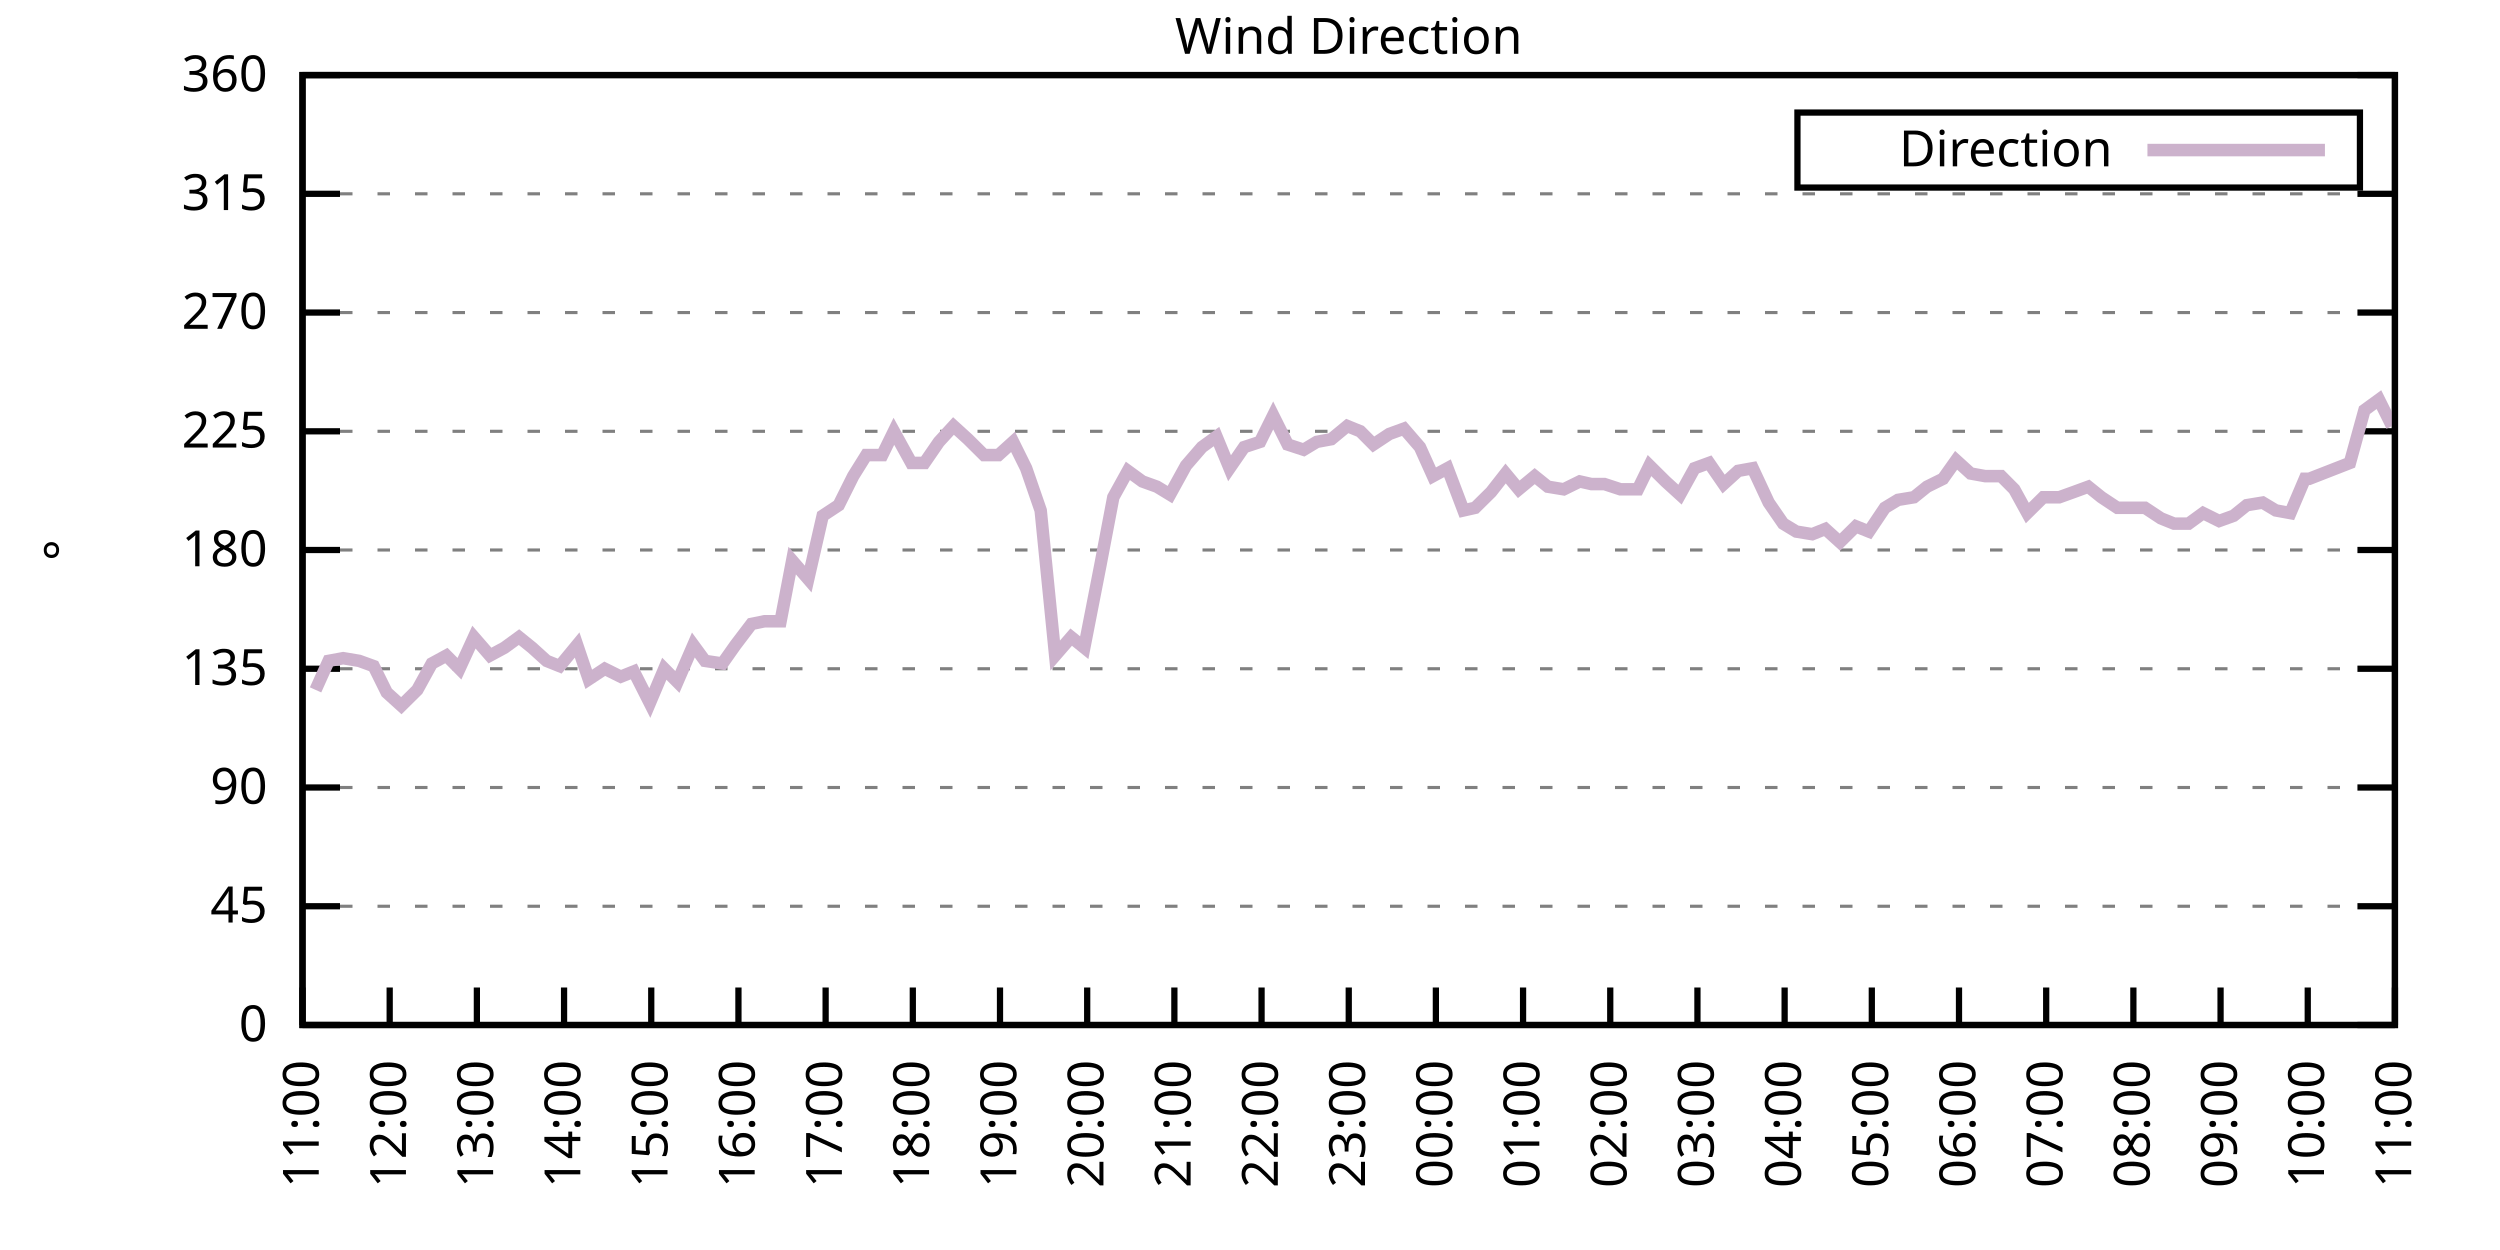
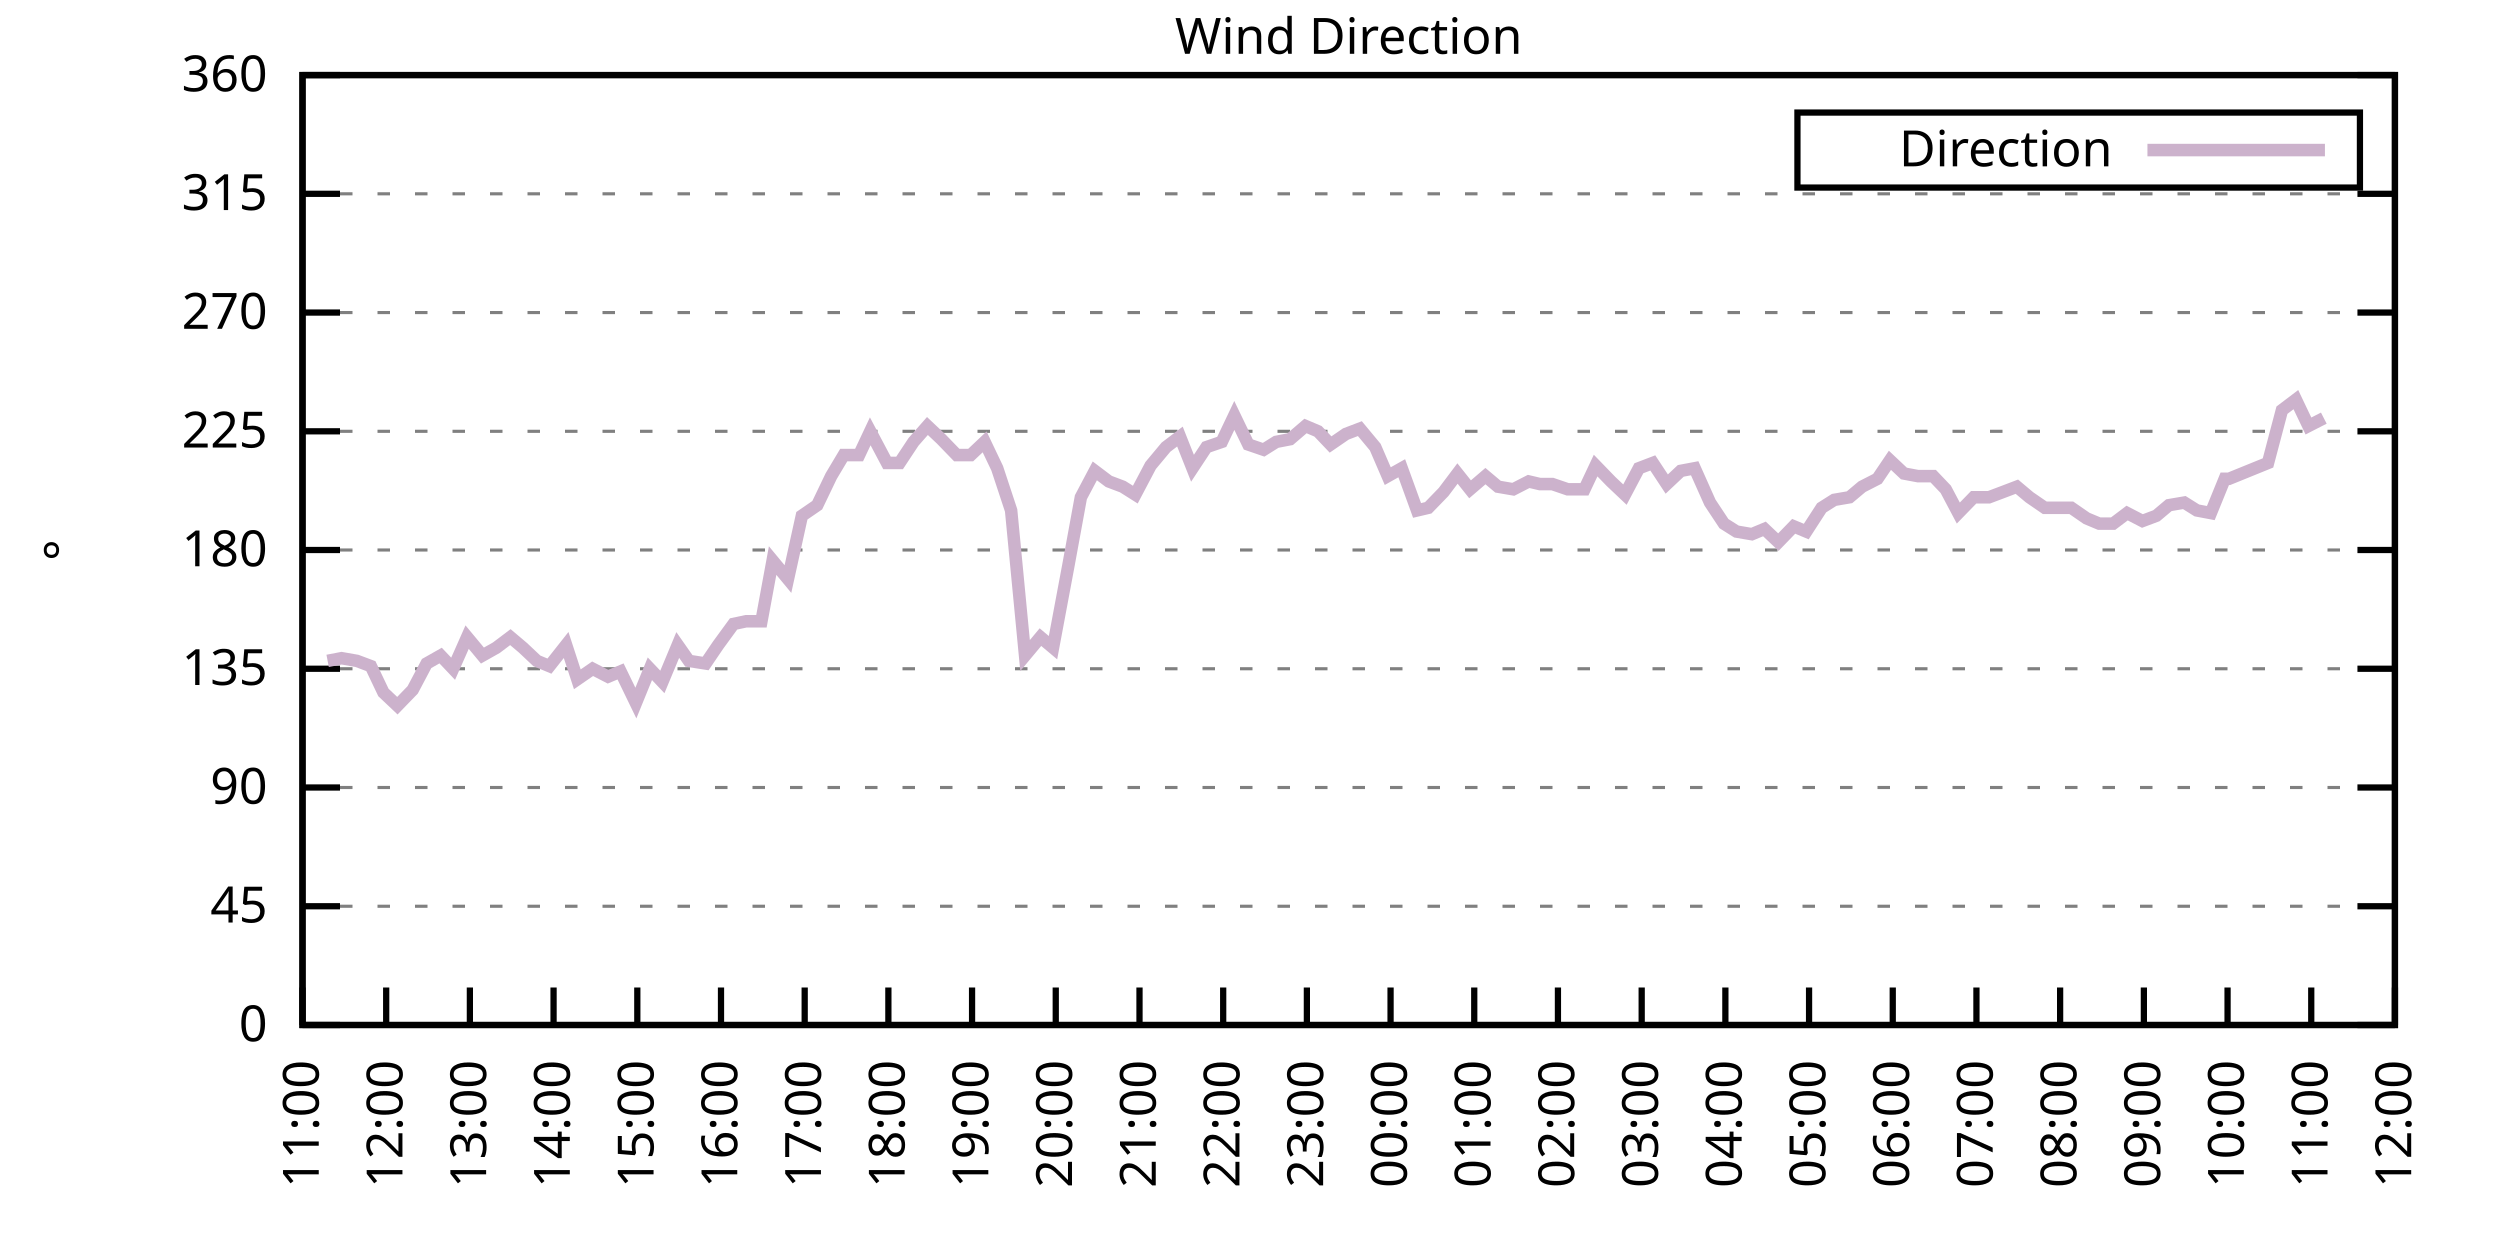
<svg xmlns="http://www.w3.org/2000/svg" xmlns:xlink="http://www.w3.org/1999/xlink" width="400" height="200" viewBox="0 0 400 200">
  <g id="gnuplot_canvas">
    <rect x="0" y="0" width="400" height="200" fill="none" />
    <defs>
      <circle id="gpDot" r="0.5" stroke-width="0.5" stroke="currentColor" />
      <path id="gpPt0" stroke-width="0.333" stroke="currentColor" d="M-1,0 h2 M0,-1 v2" />
      <path id="gpPt1" stroke-width="0.333" stroke="currentColor" d="M-1,-1 L1,1 M1,-1 L-1,1" />
      <path id="gpPt2" stroke-width="0.333" stroke="currentColor" d="M-1,0 L1,0 M0,-1 L0,1 M-1,-1 L1,1 M-1,1 L1,-1" />
      <rect id="gpPt3" stroke-width="0.333" stroke="currentColor" x="-1" y="-1" width="2" height="2" />
      <rect id="gpPt4" stroke-width="0.333" stroke="currentColor" fill="currentColor" x="-1" y="-1" width="2" height="2" />
      <circle id="gpPt5" stroke-width="0.333" stroke="currentColor" cx="0" cy="0" r="1" />
      <use xlink:href="#gpPt5" id="gpPt6" fill="currentColor" stroke="none" />
      <path id="gpPt7" stroke-width="0.333" stroke="currentColor" d="M0,-1.33 L-1.33,0.67 L1.33,0.67 z" />
      <use xlink:href="#gpPt7" id="gpPt8" fill="currentColor" stroke="none" />
      <use xlink:href="#gpPt7" id="gpPt9" stroke="currentColor" transform="rotate(180)" />
      <use xlink:href="#gpPt9" id="gpPt10" fill="currentColor" stroke="none" />
      <use xlink:href="#gpPt3" id="gpPt11" stroke="currentColor" transform="rotate(45)" />
      <use xlink:href="#gpPt11" id="gpPt12" fill="currentColor" stroke="none" />
      <path id="gpPt13" stroke-width="0.333" stroke="currentColor" d="M0,1.330 L1.265,0.411 L0.782,-1.067 L-0.782,-1.076 L-1.265,0.411 z" />
      <use xlink:href="#gpPt13" id="gpPt14" fill="currentColor" stroke="none" />
      <filter id="textbox" filterUnits="objectBoundingBox" x="0" y="0" height="1" width="1">
        <feFlood flood-color="white" flood-opacity="1" result="bgnd" />
        <feComposite in="SourceGraphic" in2="bgnd" operator="atop" />
      </filter>
      <filter id="greybox" filterUnits="objectBoundingBox" x="0" y="0" height="1" width="1">
        <feFlood flood-color="lightgrey" flood-opacity="1" result="grey" />
        <feComposite in="SourceGraphic" in2="grey" operator="atop" />
      </filter>
    </defs>
    <g fill="none" color="white" stroke="currentColor" stroke-width="1.00" stroke-linecap="butt" stroke-linejoin="miter">
</g>
    <g fill="none" color="black" stroke="currentColor" stroke-width="1.00" stroke-linecap="butt" stroke-linejoin="miter">
      <g stroke="none" shape-rendering="crispEdges">
        <polygon fill="rgb(255, 255, 255)" points="48.40,164.00 383.18,164.00 383.18,12.02 48.40,12.02 " />
      </g>
    </g>
    <g fill="none" color="black" stroke="currentColor" stroke-width="1.00" stroke-linecap="butt" stroke-linejoin="miter">
</g>
    <g fill="none" color="black" stroke="black" stroke-width="0.50" stroke-linecap="butt" stroke-linejoin="miter">
</g>
    <g fill="none" color="gray" stroke="currentColor" stroke-width="0.50" stroke-linecap="butt" stroke-linejoin="miter">
      <path stroke="gray" stroke-dasharray="2,4" class="gridline" d="M48.40,164.00 L383.19,164.00  " />
    </g>
    <g fill="none" color="gray" stroke="gray" stroke-width="1.00" stroke-linecap="butt" stroke-linejoin="miter">
</g>
    <g fill="none" color="black" stroke="currentColor" stroke-width="1.00" stroke-linecap="butt" stroke-linejoin="miter">
      <path stroke="black" d="M48.40,164.00 L54.40,164.00 M383.19,164.00 L377.19,164.00  " />
      <g transform="translate(42.80,166.60)" stroke="none" fill="black" font-family="Sans" font-size="8.00" text-anchor="end">
        <text>
          <tspan font-family="Sans"> 0</tspan>
        </text>
      </g>
    </g>
    <g fill="none" color="black" stroke="currentColor" stroke-width="1.00" stroke-linecap="butt" stroke-linejoin="miter">
</g>
    <g fill="none" color="black" stroke="black" stroke-width="0.50" stroke-linecap="butt" stroke-linejoin="miter">
</g>
    <g fill="none" color="gray" stroke="currentColor" stroke-width="0.50" stroke-linecap="butt" stroke-linejoin="miter">
      <path stroke="gray" stroke-dasharray="2,4" class="gridline" d="M48.40,145.00 L383.19,145.00  " />
    </g>
    <g fill="none" color="gray" stroke="gray" stroke-width="1.00" stroke-linecap="butt" stroke-linejoin="miter">
</g>
    <g fill="none" color="black" stroke="currentColor" stroke-width="1.00" stroke-linecap="butt" stroke-linejoin="miter">
      <path stroke="black" d="M48.40,145.00 L54.40,145.00 M383.19,145.00 L377.19,145.00  " />
      <g transform="translate(42.80,147.60)" stroke="none" fill="black" font-family="Sans" font-size="8.00" text-anchor="end">
        <text>
          <tspan font-family="Sans"> 45</tspan>
        </text>
      </g>
    </g>
    <g fill="none" color="black" stroke="currentColor" stroke-width="1.00" stroke-linecap="butt" stroke-linejoin="miter">
</g>
    <g fill="none" color="black" stroke="black" stroke-width="0.50" stroke-linecap="butt" stroke-linejoin="miter">
</g>
    <g fill="none" color="gray" stroke="currentColor" stroke-width="0.50" stroke-linecap="butt" stroke-linejoin="miter">
      <path stroke="gray" stroke-dasharray="2,4" class="gridline" d="M48.40,126.00 L383.19,126.00  " />
    </g>
    <g fill="none" color="gray" stroke="gray" stroke-width="1.00" stroke-linecap="butt" stroke-linejoin="miter">
</g>
    <g fill="none" color="black" stroke="currentColor" stroke-width="1.00" stroke-linecap="butt" stroke-linejoin="miter">
      <path stroke="black" d="M48.40,126.00 L54.40,126.00 M383.19,126.00 L377.19,126.00  " />
      <g transform="translate(42.80,128.60)" stroke="none" fill="black" font-family="Sans" font-size="8.00" text-anchor="end">
        <text>
          <tspan font-family="Sans"> 90</tspan>
        </text>
      </g>
    </g>
    <g fill="none" color="black" stroke="currentColor" stroke-width="1.00" stroke-linecap="butt" stroke-linejoin="miter">
</g>
    <g fill="none" color="black" stroke="black" stroke-width="0.50" stroke-linecap="butt" stroke-linejoin="miter">
</g>
    <g fill="none" color="gray" stroke="currentColor" stroke-width="0.50" stroke-linecap="butt" stroke-linejoin="miter">
      <path stroke="gray" stroke-dasharray="2,4" class="gridline" d="M48.40,107.00 L383.19,107.00  " />
    </g>
    <g fill="none" color="gray" stroke="gray" stroke-width="1.00" stroke-linecap="butt" stroke-linejoin="miter">
</g>
    <g fill="none" color="black" stroke="currentColor" stroke-width="1.00" stroke-linecap="butt" stroke-linejoin="miter">
      <path stroke="black" d="M48.40,107.00 L54.40,107.00 M383.19,107.00 L377.19,107.00  " />
      <g transform="translate(42.80,109.60)" stroke="none" fill="black" font-family="Sans" font-size="8.00" text-anchor="end">
        <text>
          <tspan font-family="Sans"> 135</tspan>
        </text>
      </g>
    </g>
    <g fill="none" color="black" stroke="currentColor" stroke-width="1.00" stroke-linecap="butt" stroke-linejoin="miter">
</g>
    <g fill="none" color="black" stroke="black" stroke-width="0.50" stroke-linecap="butt" stroke-linejoin="miter">
</g>
    <g fill="none" color="gray" stroke="currentColor" stroke-width="0.50" stroke-linecap="butt" stroke-linejoin="miter">
      <path stroke="gray" stroke-dasharray="2,4" class="gridline" d="M48.40,88.00 L383.19,88.00  " />
    </g>
    <g fill="none" color="gray" stroke="gray" stroke-width="1.00" stroke-linecap="butt" stroke-linejoin="miter">
</g>
    <g fill="none" color="black" stroke="currentColor" stroke-width="1.00" stroke-linecap="butt" stroke-linejoin="miter">
      <path stroke="black" d="M48.40,88.00 L54.40,88.00 M383.19,88.00 L377.19,88.00  " />
      <g transform="translate(42.80,90.60)" stroke="none" fill="black" font-family="Sans" font-size="8.00" text-anchor="end">
        <text>
          <tspan font-family="Sans"> 180</tspan>
        </text>
      </g>
    </g>
    <g fill="none" color="black" stroke="currentColor" stroke-width="1.00" stroke-linecap="butt" stroke-linejoin="miter">
</g>
    <g fill="none" color="black" stroke="black" stroke-width="0.50" stroke-linecap="butt" stroke-linejoin="miter">
</g>
    <g fill="none" color="gray" stroke="currentColor" stroke-width="0.50" stroke-linecap="butt" stroke-linejoin="miter">
      <path stroke="gray" stroke-dasharray="2,4" class="gridline" d="M48.40,69.01 L383.19,69.01  " />
    </g>
    <g fill="none" color="gray" stroke="gray" stroke-width="1.00" stroke-linecap="butt" stroke-linejoin="miter">
</g>
    <g fill="none" color="black" stroke="currentColor" stroke-width="1.00" stroke-linecap="butt" stroke-linejoin="miter">
      <path stroke="black" d="M48.40,69.01 L54.40,69.01 M383.19,69.01 L377.19,69.01  " />
      <g transform="translate(42.80,71.61)" stroke="none" fill="black" font-family="Sans" font-size="8.00" text-anchor="end">
        <text>
          <tspan font-family="Sans"> 225</tspan>
        </text>
      </g>
    </g>
    <g fill="none" color="black" stroke="currentColor" stroke-width="1.00" stroke-linecap="butt" stroke-linejoin="miter">
</g>
    <g fill="none" color="black" stroke="black" stroke-width="0.50" stroke-linecap="butt" stroke-linejoin="miter">
</g>
    <g fill="none" color="gray" stroke="currentColor" stroke-width="0.50" stroke-linecap="butt" stroke-linejoin="miter">
      <path stroke="gray" stroke-dasharray="2,4" class="gridline" d="M48.40,50.01 L383.19,50.01  " />
    </g>
    <g fill="none" color="gray" stroke="gray" stroke-width="1.00" stroke-linecap="butt" stroke-linejoin="miter">
</g>
    <g fill="none" color="black" stroke="currentColor" stroke-width="1.00" stroke-linecap="butt" stroke-linejoin="miter">
      <path stroke="black" d="M48.40,50.01 L54.40,50.01 M383.19,50.01 L377.19,50.01  " />
      <g transform="translate(42.80,52.61)" stroke="none" fill="black" font-family="Sans" font-size="8.00" text-anchor="end">
        <text>
          <tspan font-family="Sans"> 270</tspan>
        </text>
      </g>
    </g>
    <g fill="none" color="black" stroke="currentColor" stroke-width="1.00" stroke-linecap="butt" stroke-linejoin="miter">
</g>
    <g fill="none" color="black" stroke="black" stroke-width="0.50" stroke-linecap="butt" stroke-linejoin="miter">
</g>
    <g fill="none" color="gray" stroke="currentColor" stroke-width="0.50" stroke-linecap="butt" stroke-linejoin="miter">
      <path stroke="gray" stroke-dasharray="2,4" class="gridline" d="M48.40,31.01 L383.19,31.01  " />
    </g>
    <g fill="none" color="gray" stroke="gray" stroke-width="1.00" stroke-linecap="butt" stroke-linejoin="miter">
</g>
    <g fill="none" color="black" stroke="currentColor" stroke-width="1.00" stroke-linecap="butt" stroke-linejoin="miter">
      <path stroke="black" d="M48.40,31.01 L54.40,31.01 M383.19,31.01 L377.19,31.01  " />
      <g transform="translate(42.80,33.61)" stroke="none" fill="black" font-family="Sans" font-size="8.00" text-anchor="end">
        <text>
          <tspan font-family="Sans"> 315</tspan>
        </text>
      </g>
    </g>
    <g fill="none" color="black" stroke="currentColor" stroke-width="1.00" stroke-linecap="butt" stroke-linejoin="miter">
</g>
    <g fill="none" color="black" stroke="black" stroke-width="0.50" stroke-linecap="butt" stroke-linejoin="miter">
</g>
    <g fill="none" color="gray" stroke="currentColor" stroke-width="0.50" stroke-linecap="butt" stroke-linejoin="miter">
      <path stroke="gray" stroke-dasharray="2,4" class="gridline" d="M48.40,12.01 L383.19,12.01  " />
    </g>
    <g fill="none" color="gray" stroke="gray" stroke-width="1.00" stroke-linecap="butt" stroke-linejoin="miter">
</g>
    <g fill="none" color="black" stroke="currentColor" stroke-width="1.00" stroke-linecap="butt" stroke-linejoin="miter">
      <path stroke="black" d="M48.40,12.01 L54.40,12.01 M383.19,12.01 L377.19,12.01  " />
      <g transform="translate(42.80,14.61)" stroke="none" fill="black" font-family="Sans" font-size="8.00" text-anchor="end">
        <text>
          <tspan font-family="Sans"> 360</tspan>
        </text>
      </g>
    </g>
    <g fill="none" color="black" stroke="currentColor" stroke-width="1.00" stroke-linecap="butt" stroke-linejoin="miter">
      <path stroke="black" d="M48.40,164.00 L48.40,158.00  " />
      <g transform="translate(51.00,169.60) rotate(270.00)" stroke="none" fill="black" font-family="Sans" font-size="8.00" text-anchor="end">
        <text>
          <tspan font-family="Sans">11:00</tspan>
        </text>
      </g>
    </g>
    <g fill="none" color="black" stroke="currentColor" stroke-width="1.00" stroke-linecap="butt" stroke-linejoin="miter">
-       <path stroke="black" d="M62.35,164.00 L62.35,158.00  " />
-       <g transform="translate(64.95,169.60) rotate(270.00)" stroke="none" fill="black" font-family="Sans" font-size="8.00" text-anchor="end">
+       <path stroke="black" d="M61.79,164.00 L61.79,158.00  " />
+       <g transform="translate(64.39,169.60) rotate(270.00)" stroke="none" fill="black" font-family="Sans" font-size="8.00" text-anchor="end">
        <text>
          <tspan font-family="Sans">12:00</tspan>
        </text>
      </g>
    </g>
    <g fill="none" color="black" stroke="currentColor" stroke-width="1.00" stroke-linecap="butt" stroke-linejoin="miter">
-       <path stroke="black" d="M76.30,164.00 L76.30,158.00  " />
-       <g transform="translate(78.90,169.60) rotate(270.00)" stroke="none" fill="black" font-family="Sans" font-size="8.00" text-anchor="end">
+       <path stroke="black" d="M75.18,164.00 L75.18,158.00  " />
+       <g transform="translate(77.78,169.60) rotate(270.00)" stroke="none" fill="black" font-family="Sans" font-size="8.00" text-anchor="end">
        <text>
          <tspan font-family="Sans">13:00</tspan>
        </text>
      </g>
    </g>
    <g fill="none" color="black" stroke="currentColor" stroke-width="1.00" stroke-linecap="butt" stroke-linejoin="miter">
-       <path stroke="black" d="M90.25,164.00 L90.25,158.00  " />
-       <g transform="translate(92.85,169.60) rotate(270.00)" stroke="none" fill="black" font-family="Sans" font-size="8.00" text-anchor="end">
+       <path stroke="black" d="M88.57,164.00 L88.57,158.00  " />
+       <g transform="translate(91.17,169.60) rotate(270.00)" stroke="none" fill="black" font-family="Sans" font-size="8.00" text-anchor="end">
        <text>
          <tspan font-family="Sans">14:00</tspan>
        </text>
      </g>
    </g>
    <g fill="none" color="black" stroke="currentColor" stroke-width="1.00" stroke-linecap="butt" stroke-linejoin="miter">
-       <path stroke="black" d="M104.20,164.00 L104.20,158.00  " />
-       <g transform="translate(106.80,169.60) rotate(270.00)" stroke="none" fill="black" font-family="Sans" font-size="8.00" text-anchor="end">
+       <path stroke="black" d="M101.97,164.00 L101.97,158.00  " />
+       <g transform="translate(104.57,169.60) rotate(270.00)" stroke="none" fill="black" font-family="Sans" font-size="8.00" text-anchor="end">
        <text>
          <tspan font-family="Sans">15:00</tspan>
        </text>
      </g>
    </g>
    <g fill="none" color="black" stroke="currentColor" stroke-width="1.00" stroke-linecap="butt" stroke-linejoin="miter">
-       <path stroke="black" d="M118.15,164.00 L118.15,158.00  " />
-       <g transform="translate(120.75,169.60) rotate(270.00)" stroke="none" fill="black" font-family="Sans" font-size="8.00" text-anchor="end">
+       <path stroke="black" d="M115.36,164.00 L115.36,158.00  " />
+       <g transform="translate(117.96,169.60) rotate(270.00)" stroke="none" fill="black" font-family="Sans" font-size="8.00" text-anchor="end">
        <text>
          <tspan font-family="Sans">16:00</tspan>
        </text>
      </g>
    </g>
    <g fill="none" color="black" stroke="currentColor" stroke-width="1.00" stroke-linecap="butt" stroke-linejoin="miter">
-       <path stroke="black" d="M132.10,164.00 L132.10,158.00  " />
-       <g transform="translate(134.70,169.60) rotate(270.00)" stroke="none" fill="black" font-family="Sans" font-size="8.00" text-anchor="end">
+       <path stroke="black" d="M128.75,164.00 L128.75,158.00  " />
+       <g transform="translate(131.35,169.60) rotate(270.00)" stroke="none" fill="black" font-family="Sans" font-size="8.00" text-anchor="end">
        <text>
          <tspan font-family="Sans">17:00</tspan>
        </text>
      </g>
    </g>
    <g fill="none" color="black" stroke="currentColor" stroke-width="1.00" stroke-linecap="butt" stroke-linejoin="miter">
-       <path stroke="black" d="M146.05,164.00 L146.05,158.00  " />
-       <g transform="translate(148.65,169.60) rotate(270.00)" stroke="none" fill="black" font-family="Sans" font-size="8.00" text-anchor="end">
+       <path stroke="black" d="M142.14,164.00 L142.14,158.00  " />
+       <g transform="translate(144.74,169.60) rotate(270.00)" stroke="none" fill="black" font-family="Sans" font-size="8.00" text-anchor="end">
        <text>
          <tspan font-family="Sans">18:00</tspan>
        </text>
      </g>
    </g>
    <g fill="none" color="black" stroke="currentColor" stroke-width="1.00" stroke-linecap="butt" stroke-linejoin="miter">
-       <path stroke="black" d="M160.00,164.00 L160.00,158.00  " />
-       <g transform="translate(162.60,169.60) rotate(270.00)" stroke="none" fill="black" font-family="Sans" font-size="8.00" text-anchor="end">
+       <path stroke="black" d="M155.53,164.00 L155.53,158.00  " />
+       <g transform="translate(158.13,169.60) rotate(270.00)" stroke="none" fill="black" font-family="Sans" font-size="8.00" text-anchor="end">
        <text>
          <tspan font-family="Sans">19:00</tspan>
        </text>
      </g>
    </g>
    <g fill="none" color="black" stroke="currentColor" stroke-width="1.00" stroke-linecap="butt" stroke-linejoin="miter">
-       <path stroke="black" d="M173.95,164.00 L173.95,158.00  " />
-       <g transform="translate(176.55,169.60) rotate(270.00)" stroke="none" fill="black" font-family="Sans" font-size="8.00" text-anchor="end">
+       <path stroke="black" d="M168.92,164.00 L168.92,158.00  " />
+       <g transform="translate(171.52,169.60) rotate(270.00)" stroke="none" fill="black" font-family="Sans" font-size="8.00" text-anchor="end">
        <text>
          <tspan font-family="Sans">20:00</tspan>
        </text>
      </g>
    </g>
    <g fill="none" color="black" stroke="currentColor" stroke-width="1.00" stroke-linecap="butt" stroke-linejoin="miter">
-       <path stroke="black" d="M187.90,164.00 L187.90,158.00  " />
-       <g transform="translate(190.50,169.60) rotate(270.00)" stroke="none" fill="black" font-family="Sans" font-size="8.00" text-anchor="end">
+       <path stroke="black" d="M182.32,164.00 L182.32,158.00  " />
+       <g transform="translate(184.92,169.60) rotate(270.00)" stroke="none" fill="black" font-family="Sans" font-size="8.00" text-anchor="end">
        <text>
          <tspan font-family="Sans">21:00</tspan>
        </text>
      </g>
    </g>
    <g fill="none" color="black" stroke="currentColor" stroke-width="1.00" stroke-linecap="butt" stroke-linejoin="miter">
-       <path stroke="black" d="M201.85,164.00 L201.85,158.00  " />
-       <g transform="translate(204.45,169.60) rotate(270.00)" stroke="none" fill="black" font-family="Sans" font-size="8.00" text-anchor="end">
+       <path stroke="black" d="M195.71,164.00 L195.71,158.00  " />
+       <g transform="translate(198.31,169.60) rotate(270.00)" stroke="none" fill="black" font-family="Sans" font-size="8.00" text-anchor="end">
        <text>
          <tspan font-family="Sans">22:00</tspan>
        </text>
      </g>
    </g>
    <g fill="none" color="black" stroke="currentColor" stroke-width="1.00" stroke-linecap="butt" stroke-linejoin="miter">
-       <path stroke="black" d="M215.80,164.00 L215.80,158.00  " />
-       <g transform="translate(218.40,169.60) rotate(270.00)" stroke="none" fill="black" font-family="Sans" font-size="8.00" text-anchor="end">
+       <path stroke="black" d="M209.10,164.00 L209.10,158.00  " />
+       <g transform="translate(211.70,169.60) rotate(270.00)" stroke="none" fill="black" font-family="Sans" font-size="8.00" text-anchor="end">
        <text>
          <tspan font-family="Sans">23:00</tspan>
        </text>
      </g>
    </g>
    <g fill="none" color="black" stroke="currentColor" stroke-width="1.00" stroke-linecap="butt" stroke-linejoin="miter">
-       <path stroke="black" d="M229.74,164.00 L229.74,158.00  " />
-       <g transform="translate(232.34,169.60) rotate(270.00)" stroke="none" fill="black" font-family="Sans" font-size="8.00" text-anchor="end">
+       <path stroke="black" d="M222.49,164.00 L222.49,158.00  " />
+       <g transform="translate(225.09,169.60) rotate(270.00)" stroke="none" fill="black" font-family="Sans" font-size="8.00" text-anchor="end">
        <text>
          <tspan font-family="Sans">00:00</tspan>
        </text>
      </g>
    </g>
    <g fill="none" color="black" stroke="currentColor" stroke-width="1.00" stroke-linecap="butt" stroke-linejoin="miter">
-       <path stroke="black" d="M243.69,164.00 L243.69,158.00  " />
-       <g transform="translate(246.29,169.60) rotate(270.00)" stroke="none" fill="black" font-family="Sans" font-size="8.00" text-anchor="end">
+       <path stroke="black" d="M235.88,164.00 L235.88,158.00  " />
+       <g transform="translate(238.48,169.60) rotate(270.00)" stroke="none" fill="black" font-family="Sans" font-size="8.00" text-anchor="end">
        <text>
          <tspan font-family="Sans">01:00</tspan>
        </text>
      </g>
    </g>
    <g fill="none" color="black" stroke="currentColor" stroke-width="1.00" stroke-linecap="butt" stroke-linejoin="miter">
-       <path stroke="black" d="M257.64,164.00 L257.64,158.00  " />
-       <g transform="translate(260.24,169.60) rotate(270.00)" stroke="none" fill="black" font-family="Sans" font-size="8.00" text-anchor="end">
+       <path stroke="black" d="M249.27,164.00 L249.27,158.00  " />
+       <g transform="translate(251.87,169.60) rotate(270.00)" stroke="none" fill="black" font-family="Sans" font-size="8.00" text-anchor="end">
        <text>
          <tspan font-family="Sans">02:00</tspan>
        </text>
      </g>
    </g>
    <g fill="none" color="black" stroke="currentColor" stroke-width="1.00" stroke-linecap="butt" stroke-linejoin="miter">
-       <path stroke="black" d="M271.59,164.00 L271.59,158.00  " />
-       <g transform="translate(274.19,169.60) rotate(270.00)" stroke="none" fill="black" font-family="Sans" font-size="8.00" text-anchor="end">
+       <path stroke="black" d="M262.67,164.00 L262.67,158.00  " />
+       <g transform="translate(265.27,169.60) rotate(270.00)" stroke="none" fill="black" font-family="Sans" font-size="8.00" text-anchor="end">
        <text>
          <tspan font-family="Sans">03:00</tspan>
        </text>
      </g>
    </g>
    <g fill="none" color="black" stroke="currentColor" stroke-width="1.00" stroke-linecap="butt" stroke-linejoin="miter">
-       <path stroke="black" d="M285.54,164.00 L285.54,158.00  " />
-       <g transform="translate(288.14,169.60) rotate(270.00)" stroke="none" fill="black" font-family="Sans" font-size="8.00" text-anchor="end">
+       <path stroke="black" d="M276.06,164.00 L276.06,158.00  " />
+       <g transform="translate(278.66,169.60) rotate(270.00)" stroke="none" fill="black" font-family="Sans" font-size="8.00" text-anchor="end">
        <text>
          <tspan font-family="Sans">04:00</tspan>
        </text>
      </g>
    </g>
    <g fill="none" color="black" stroke="currentColor" stroke-width="1.00" stroke-linecap="butt" stroke-linejoin="miter">
-       <path stroke="black" d="M299.49,164.00 L299.49,158.00  " />
-       <g transform="translate(302.09,169.60) rotate(270.00)" stroke="none" fill="black" font-family="Sans" font-size="8.00" text-anchor="end">
+       <path stroke="black" d="M289.45,164.00 L289.45,158.00  " />
+       <g transform="translate(292.05,169.60) rotate(270.00)" stroke="none" fill="black" font-family="Sans" font-size="8.00" text-anchor="end">
        <text>
          <tspan font-family="Sans">05:00</tspan>
        </text>
      </g>
    </g>
    <g fill="none" color="black" stroke="currentColor" stroke-width="1.00" stroke-linecap="butt" stroke-linejoin="miter">
-       <path stroke="black" d="M313.44,164.00 L313.44,158.00  " />
-       <g transform="translate(316.04,169.60) rotate(270.00)" stroke="none" fill="black" font-family="Sans" font-size="8.00" text-anchor="end">
+       <path stroke="black" d="M302.84,164.00 L302.84,158.00  " />
+       <g transform="translate(305.44,169.60) rotate(270.00)" stroke="none" fill="black" font-family="Sans" font-size="8.00" text-anchor="end">
        <text>
          <tspan font-family="Sans">06:00</tspan>
        </text>
      </g>
    </g>
    <g fill="none" color="black" stroke="currentColor" stroke-width="1.00" stroke-linecap="butt" stroke-linejoin="miter">
-       <path stroke="black" d="M327.39,164.00 L327.39,158.00  " />
-       <g transform="translate(329.99,169.60) rotate(270.00)" stroke="none" fill="black" font-family="Sans" font-size="8.00" text-anchor="end">
+       <path stroke="black" d="M316.23,164.00 L316.23,158.00  " />
+       <g transform="translate(318.83,169.60) rotate(270.00)" stroke="none" fill="black" font-family="Sans" font-size="8.00" text-anchor="end">
        <text>
          <tspan font-family="Sans">07:00</tspan>
        </text>
      </g>
    </g>
    <g fill="none" color="black" stroke="currentColor" stroke-width="1.00" stroke-linecap="butt" stroke-linejoin="miter">
-       <path stroke="black" d="M341.34,164.00 L341.34,158.00  " />
-       <g transform="translate(343.94,169.60) rotate(270.00)" stroke="none" fill="black" font-family="Sans" font-size="8.00" text-anchor="end">
+       <path stroke="black" d="M329.62,164.00 L329.62,158.00  " />
+       <g transform="translate(332.22,169.60) rotate(270.00)" stroke="none" fill="black" font-family="Sans" font-size="8.00" text-anchor="end">
        <text>
          <tspan font-family="Sans">08:00</tspan>
        </text>
      </g>
    </g>
    <g fill="none" color="black" stroke="currentColor" stroke-width="1.00" stroke-linecap="butt" stroke-linejoin="miter">
-       <path stroke="black" d="M355.29,164.00 L355.29,158.00  " />
-       <g transform="translate(357.89,169.60) rotate(270.00)" stroke="none" fill="black" font-family="Sans" font-size="8.00" text-anchor="end">
+       <path stroke="black" d="M343.02,164.00 L343.02,158.00  " />
+       <g transform="translate(345.62,169.60) rotate(270.00)" stroke="none" fill="black" font-family="Sans" font-size="8.00" text-anchor="end">
        <text>
          <tspan font-family="Sans">09:00</tspan>
        </text>
      </g>
    </g>
    <g fill="none" color="black" stroke="currentColor" stroke-width="1.00" stroke-linecap="butt" stroke-linejoin="miter">
-       <path stroke="black" d="M369.24,164.00 L369.24,158.00  " />
-       <g transform="translate(371.84,169.60) rotate(270.00)" stroke="none" fill="black" font-family="Sans" font-size="8.00" text-anchor="end">
+       <path stroke="black" d="M356.41,164.00 L356.41,158.00  " />
+       <g transform="translate(359.01,169.60) rotate(270.00)" stroke="none" fill="black" font-family="Sans" font-size="8.00" text-anchor="end">
        <text>
          <tspan font-family="Sans">10:00</tspan>
+         </text>
+       </g>
+     </g>
+     <g fill="none" color="black" stroke="currentColor" stroke-width="1.00" stroke-linecap="butt" stroke-linejoin="miter">
+       <path stroke="black" d="M369.80,164.00 L369.80,158.00  " />
+       <g transform="translate(372.40,169.60) rotate(270.00)" stroke="none" fill="black" font-family="Sans" font-size="8.00" text-anchor="end">
+         <text>
+           <tspan font-family="Sans">11:00</tspan>
        </text>
      </g>
    </g>
    <g fill="none" color="black" stroke="currentColor" stroke-width="1.00" stroke-linecap="butt" stroke-linejoin="miter">
      <path stroke="black" d="M383.19,164.00 L383.19,158.00  " />
      <g transform="translate(385.79,169.60) rotate(270.00)" stroke="none" fill="black" font-family="Sans" font-size="8.00" text-anchor="end">
        <text>
-           <tspan font-family="Sans">11:00</tspan>
+           <tspan font-family="Sans">12:00</tspan>
        </text>
      </g>
    </g>
    <g fill="none" color="black" stroke="currentColor" stroke-width="1.00" stroke-linecap="butt" stroke-linejoin="miter">
</g>
    <g fill="none" color="black" stroke="currentColor" stroke-width="1.00" stroke-linecap="butt" stroke-linejoin="miter">
      <path stroke="black" d="M48.40,12.01 L48.40,164.00 L383.19,164.00 L383.19,12.01 L48.40,12.01 Z  " />
    </g>
    <g fill="none" color="black" stroke="currentColor" stroke-width="1.00" stroke-linecap="butt" stroke-linejoin="miter">
</g>
    <g fill="none" color="black" stroke="currentColor" stroke-width="1.00" stroke-linecap="butt" stroke-linejoin="miter">
      <path stroke="black" d="M287.59,30.01 L287.59,18.01 L377.59,18.01 L377.59,30.01 L287.59,30.01 Z  " />
    </g>
    <g id="Wind_direction_plot_1">
      <g fill="none" color="white" stroke="black" stroke-width="2.00" stroke-linecap="butt" stroke-linejoin="miter">
</g>
      <g fill="none" color="black" stroke="currentColor" stroke-width="2.00" stroke-linecap="butt" stroke-linejoin="miter">
        <g transform="translate(337.99,26.61)" stroke="none" fill="black" font-family="Sans" font-size="8.00" text-anchor="end">
          <text>
            <tspan font-family="Sans">Direction</tspan>
          </text>
        </g>
      </g>
      <g fill="none" color="black" stroke="currentColor" stroke-width="2.00" stroke-linecap="butt" stroke-linejoin="miter">
-         <path stroke="rgb(204, 178, 204)" d="M343.59,24.01 L371.99,24.01 M50.49,110.38 L52.58,105.74 L54.91,105.31 L57.47,105.74 L59.79,106.58 L61.88,110.80   L64.21,112.91 L66.77,110.38 L69.09,106.16 L71.42,104.89 L73.51,107.00 L75.83,101.94 L78.39,104.89 L80.72,103.63   L83.04,101.94 L85.13,103.63 L87.46,105.74 L89.55,106.58 L92.34,103.20 L94.20,108.69 L96.76,107.00 L99.32,108.27   L101.41,107.43 L103.97,112.49 L106.29,107.00 L108.38,109.11 L110.94,103.20 L112.80,105.74 L115.59,106.16 L117.68,103.20   L120.24,99.83 L122.33,99.40 L124.89,99.40 L126.75,89.69 L129.31,92.65 L131.63,82.52 L134.19,80.83 L136.51,76.18   L138.61,72.81 L141.16,72.81 L143.02,69.01 L145.81,74.07 L147.91,74.07 L150.23,70.70 L152.56,68.16 L154.88,70.27   L157.44,72.81 L159.76,72.81 L162.09,70.70 L164.18,74.92 L166.51,81.67 L168.83,104.89 L171.39,101.94 L173.48,103.63   L176.04,90.54 L178.13,79.56 L180.46,75.34 L182.78,77.03 L185.11,77.87 L187.20,79.14 L189.76,74.49 L192.31,71.54   L194.64,69.85 L196.73,74.92 L199.06,71.54 L201.61,70.70 L203.71,66.47 L206.03,71.12 L208.59,71.96 L210.68,70.70   L213.01,70.27 L215.56,68.16 L217.65,69.01 L219.75,71.12 L222.30,69.43 L224.63,68.58 L227.19,71.54 L229.28,76.18   L231.60,74.92 L234.16,81.67 L236.02,81.25 L238.58,78.72 L240.90,75.76 L243.00,78.29 L245.55,76.18 L247.65,77.87   L250.20,78.29 L252.76,77.03 L254.62,77.45 L256.71,77.45 L259.27,78.29 L262.06,78.29 L263.92,74.49 L266.48,77.03   L268.80,79.14 L271.13,74.92 L273.45,74.07 L275.78,77.45 L278.10,75.34 L280.43,74.92 L282.99,80.41 L285.31,83.78   L287.40,85.05 L289.96,85.47 L292.05,84.63 L294.38,86.74 L296.94,84.21 L299.03,85.05 L301.58,81.25 L303.68,79.98   L306.23,79.56 L308.33,77.87 L310.88,76.61 L312.98,73.65 L315.30,75.76 L317.63,76.18 L320.18,76.18 L322.28,78.29   L324.37,82.09 L326.93,79.56 L329.48,79.56 L331.81,78.72 L334.13,77.87 L336.23,79.56 L338.78,81.25 L340.88,81.25   L343.20,81.25 L345.76,82.94 L347.85,83.78 L350.18,83.78 L352.50,82.09 L355.06,83.36 L357.38,82.52 L359.48,80.83   L362.03,80.41 L364.13,81.67 L366.45,82.09 L368.78,76.61 L369.47,76.61 L375.98,74.07 L378.31,65.63 L380.63,63.94   L382.73,68.16  " />
+         <path stroke="rgb(204, 178, 204)" d="M343.59,24.01 L371.99,24.01 M52.42,105.74 L54.65,105.31 L57.10,105.74 L59.34,106.58 L61.35,110.80 L63.58,112.91   L66.03,110.38 L68.26,106.16 L70.50,104.89 L72.50,107.00 L74.74,101.94 L77.19,104.89 L79.42,103.63 L81.66,101.94   L83.66,103.63 L85.90,105.74 L87.91,106.58 L90.58,103.20 L92.37,108.69 L94.82,107.00 L97.28,108.27 L99.29,107.43   L101.74,112.49 L103.98,107.00 L105.98,109.11 L108.44,103.20 L110.22,105.74 L112.90,106.16 L114.91,103.20 L117.37,99.83   L119.38,99.40 L121.83,99.40 L123.62,89.69 L126.07,92.65 L128.30,82.52 L130.76,80.83 L132.99,76.18 L135.00,72.81   L137.45,72.81 L139.24,69.01 L141.92,74.07 L143.93,74.07 L146.16,70.70 L148.39,68.16 L150.62,70.27 L153.08,72.81   L155.31,72.81 L157.54,70.70 L159.55,74.92 L161.78,81.67 L164.01,104.89 L166.47,101.94 L168.48,103.63 L170.93,90.54   L172.94,79.56 L175.17,75.34 L177.41,77.03 L179.64,77.87 L181.65,79.14 L184.10,74.49 L186.56,71.54 L188.79,69.85   L190.80,74.92 L193.03,71.54 L195.48,70.70 L197.49,66.47 L199.73,71.12 L202.18,71.96 L204.19,70.70 L206.42,70.27   L208.88,68.16 L210.88,69.01 L212.89,71.12 L215.35,69.43 L217.58,68.58 L220.04,71.54 L222.04,76.18 L224.28,74.92   L226.73,81.67 L228.52,81.25 L230.97,78.72 L233.20,75.76 L235.21,78.29 L237.67,76.18 L239.68,77.87 L242.13,78.29   L244.59,77.03 L246.37,77.45 L248.38,77.45 L250.84,78.29 L253.51,78.29 L255.30,74.49 L257.76,77.03 L259.99,79.14   L262.22,74.92 L264.45,74.07 L266.68,77.45 L268.92,75.34 L271.15,74.92 L273.60,80.41 L275.83,83.78 L277.84,85.05   L280.30,85.47 L282.31,84.63 L284.54,86.74 L286.99,84.21 L289.00,85.05 L291.46,81.25 L293.47,79.98 L295.92,79.56   L297.93,77.87 L300.39,76.61 L302.39,73.65 L304.63,75.76 L306.86,76.18 L309.31,76.18 L311.32,78.29 L313.33,82.09   L315.79,79.56 L318.24,79.56 L320.47,78.72 L322.70,77.87 L324.71,79.56 L327.17,81.25 L329.18,81.25 L331.41,81.25   L333.86,82.94 L335.87,83.78 L338.10,83.78 L340.34,82.09 L342.79,83.36 L345.02,82.52 L347.03,80.83 L349.49,80.41   L351.50,81.67 L353.73,82.09 L355.96,76.61 L356.63,76.61 L362.88,74.07 L365.11,65.63 L367.34,63.94 L369.35,68.16   L371.81,66.90  " />
      </g>
    </g>
    <g fill="none" color="black" stroke="currentColor" stroke-width="2.00" stroke-linecap="butt" stroke-linejoin="miter">
</g>
    <g fill="none" color="black" stroke="black" stroke-width="1.00" stroke-linecap="butt" stroke-linejoin="miter">
</g>
    <g fill="none" color="black" stroke="currentColor" stroke-width="1.00" stroke-linecap="butt" stroke-linejoin="miter">
      <path stroke="black" d="M48.40,12.01 L48.40,164.00 L383.19,164.00 L383.19,12.01 L48.40,12.01 Z  " />
      <g transform="translate(12.80,88.01) rotate(270.00)" stroke="none" fill="black" font-family="Sans" font-size="8.00" text-anchor="middle">
        <text>
          <tspan font-family="Sans">°</tspan>
        </text>
      </g>
    </g>
    <g fill="none" color="black" stroke="currentColor" stroke-width="1.00" stroke-linecap="butt" stroke-linejoin="miter">
</g>
    <g fill="none" color="black" stroke="currentColor" stroke-width="1.00" stroke-linecap="butt" stroke-linejoin="miter">
      <g transform="translate(215.79,8.61)" stroke="none" fill="black" font-family="Sans" font-size="8.00" text-anchor="middle">
        <text>
          <tspan font-family="Sans">Wind Direction</tspan>
        </text>
      </g>
    </g>
    <g fill="none" color="black" stroke="currentColor" stroke-width="1.00" stroke-linecap="butt" stroke-linejoin="miter">
</g>
  </g>
</svg>
